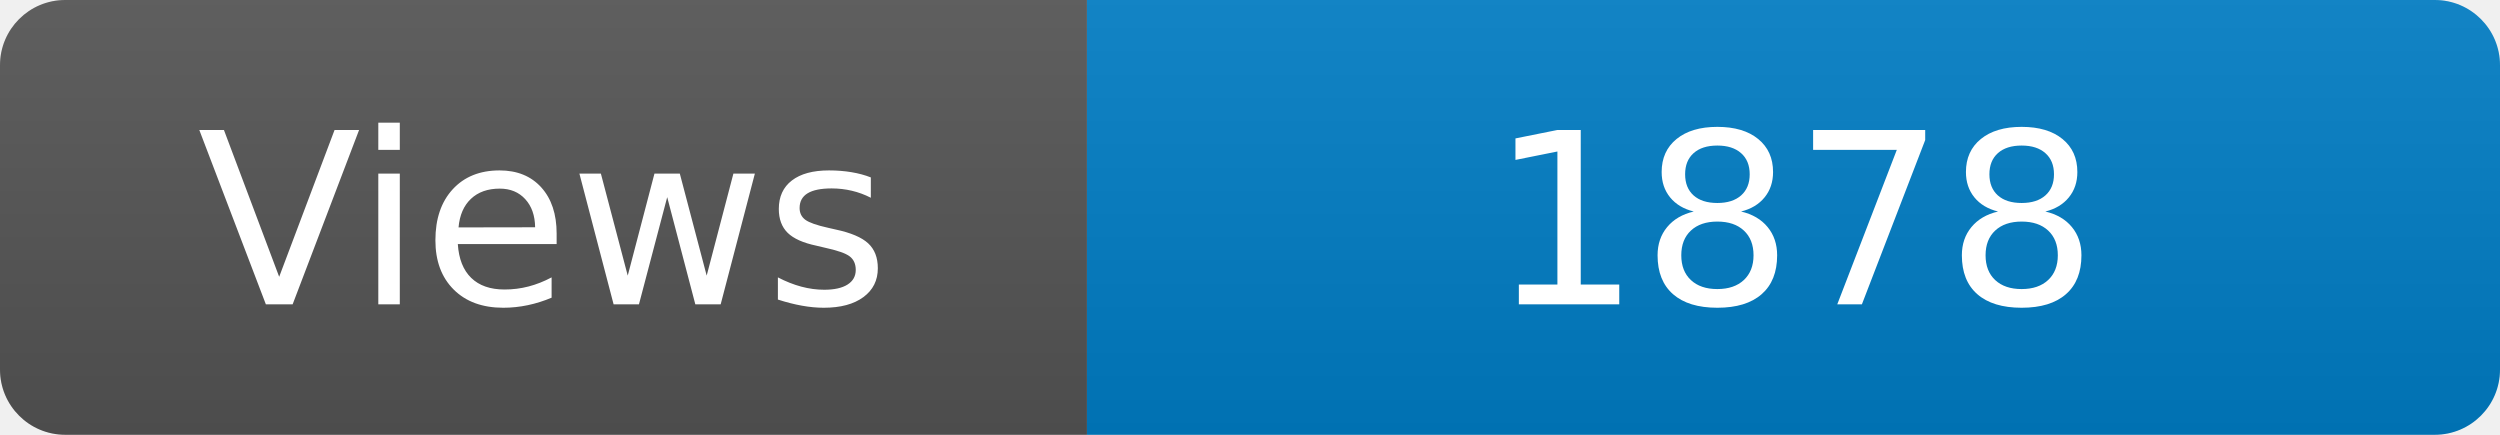
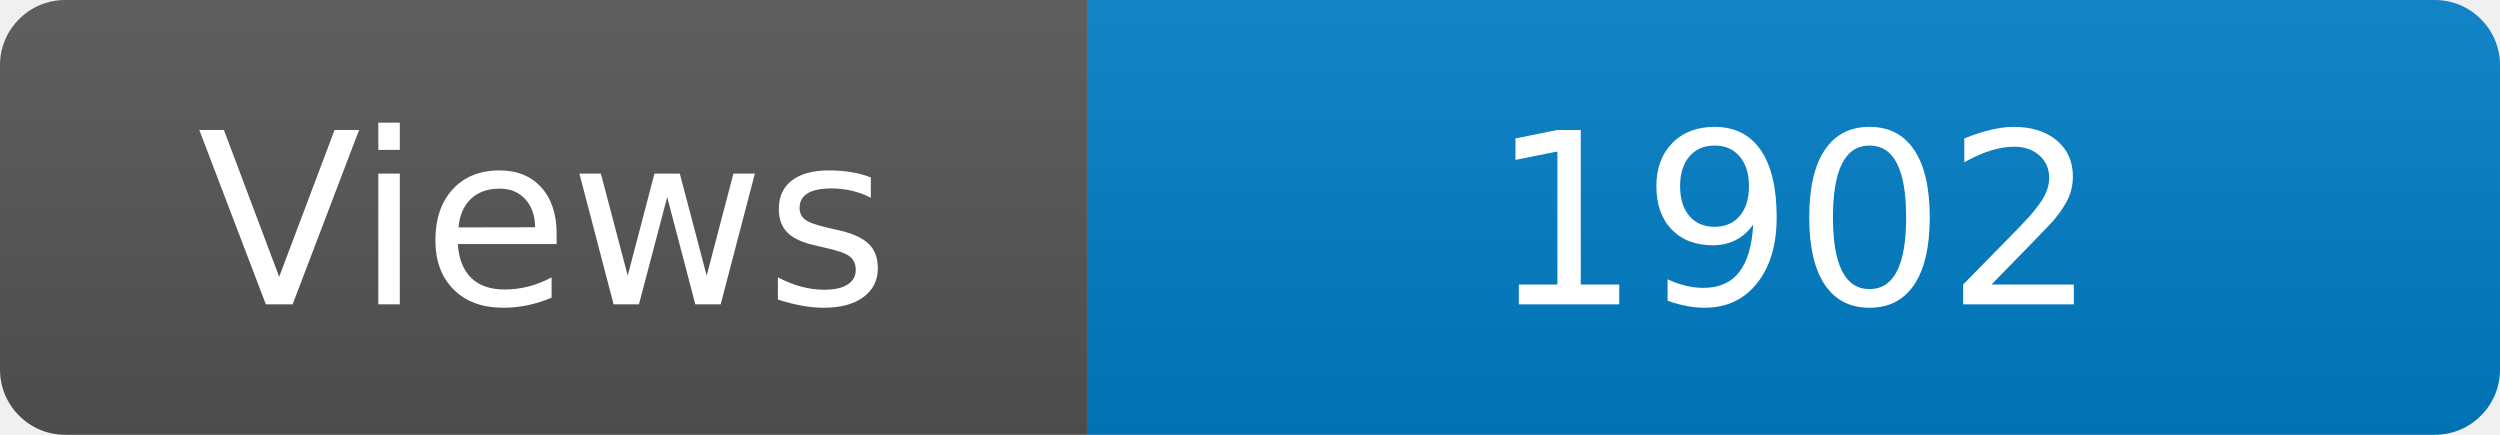
<svg xmlns="http://www.w3.org/2000/svg" width="115" height="20" role="img" aria-label="Maintained?: yes">
  <linearGradient id="s" x2="0" y2="100%">
    <stop offset="0" stop-color="#bbb" stop-opacity=".1" />
    <stop offset="1" stop-opacity=".1" />
  </linearGradient>
  <clipPath id="r">
    <rect width="115" height="20" rx="3" fill="#fff" />
  </clipPath>
  <g clip-path="url(#r)">
    <rect width="50" height="20" fill="#555" />
    <rect x="50" width="160" height="20" fill="#007ec6" />
    <rect width="115" height="20" fill="url(#s)" />
  </g>
  <g fill="#fff" text-anchor="middle" font-family="Verdana,Geneva,DejaVu Sans,sans-serif" font-size="110">
    <text x="250" y="140" transform="scale(.1)" fill="#fff">Views</text>
-     <text x="825" y="140" transform="scale(.1)" fill="#fff">1878</text>
+     <text x="825" y="140" transform="scale(.1)" fill="#fff">1902</text>
  </g>
</svg>
